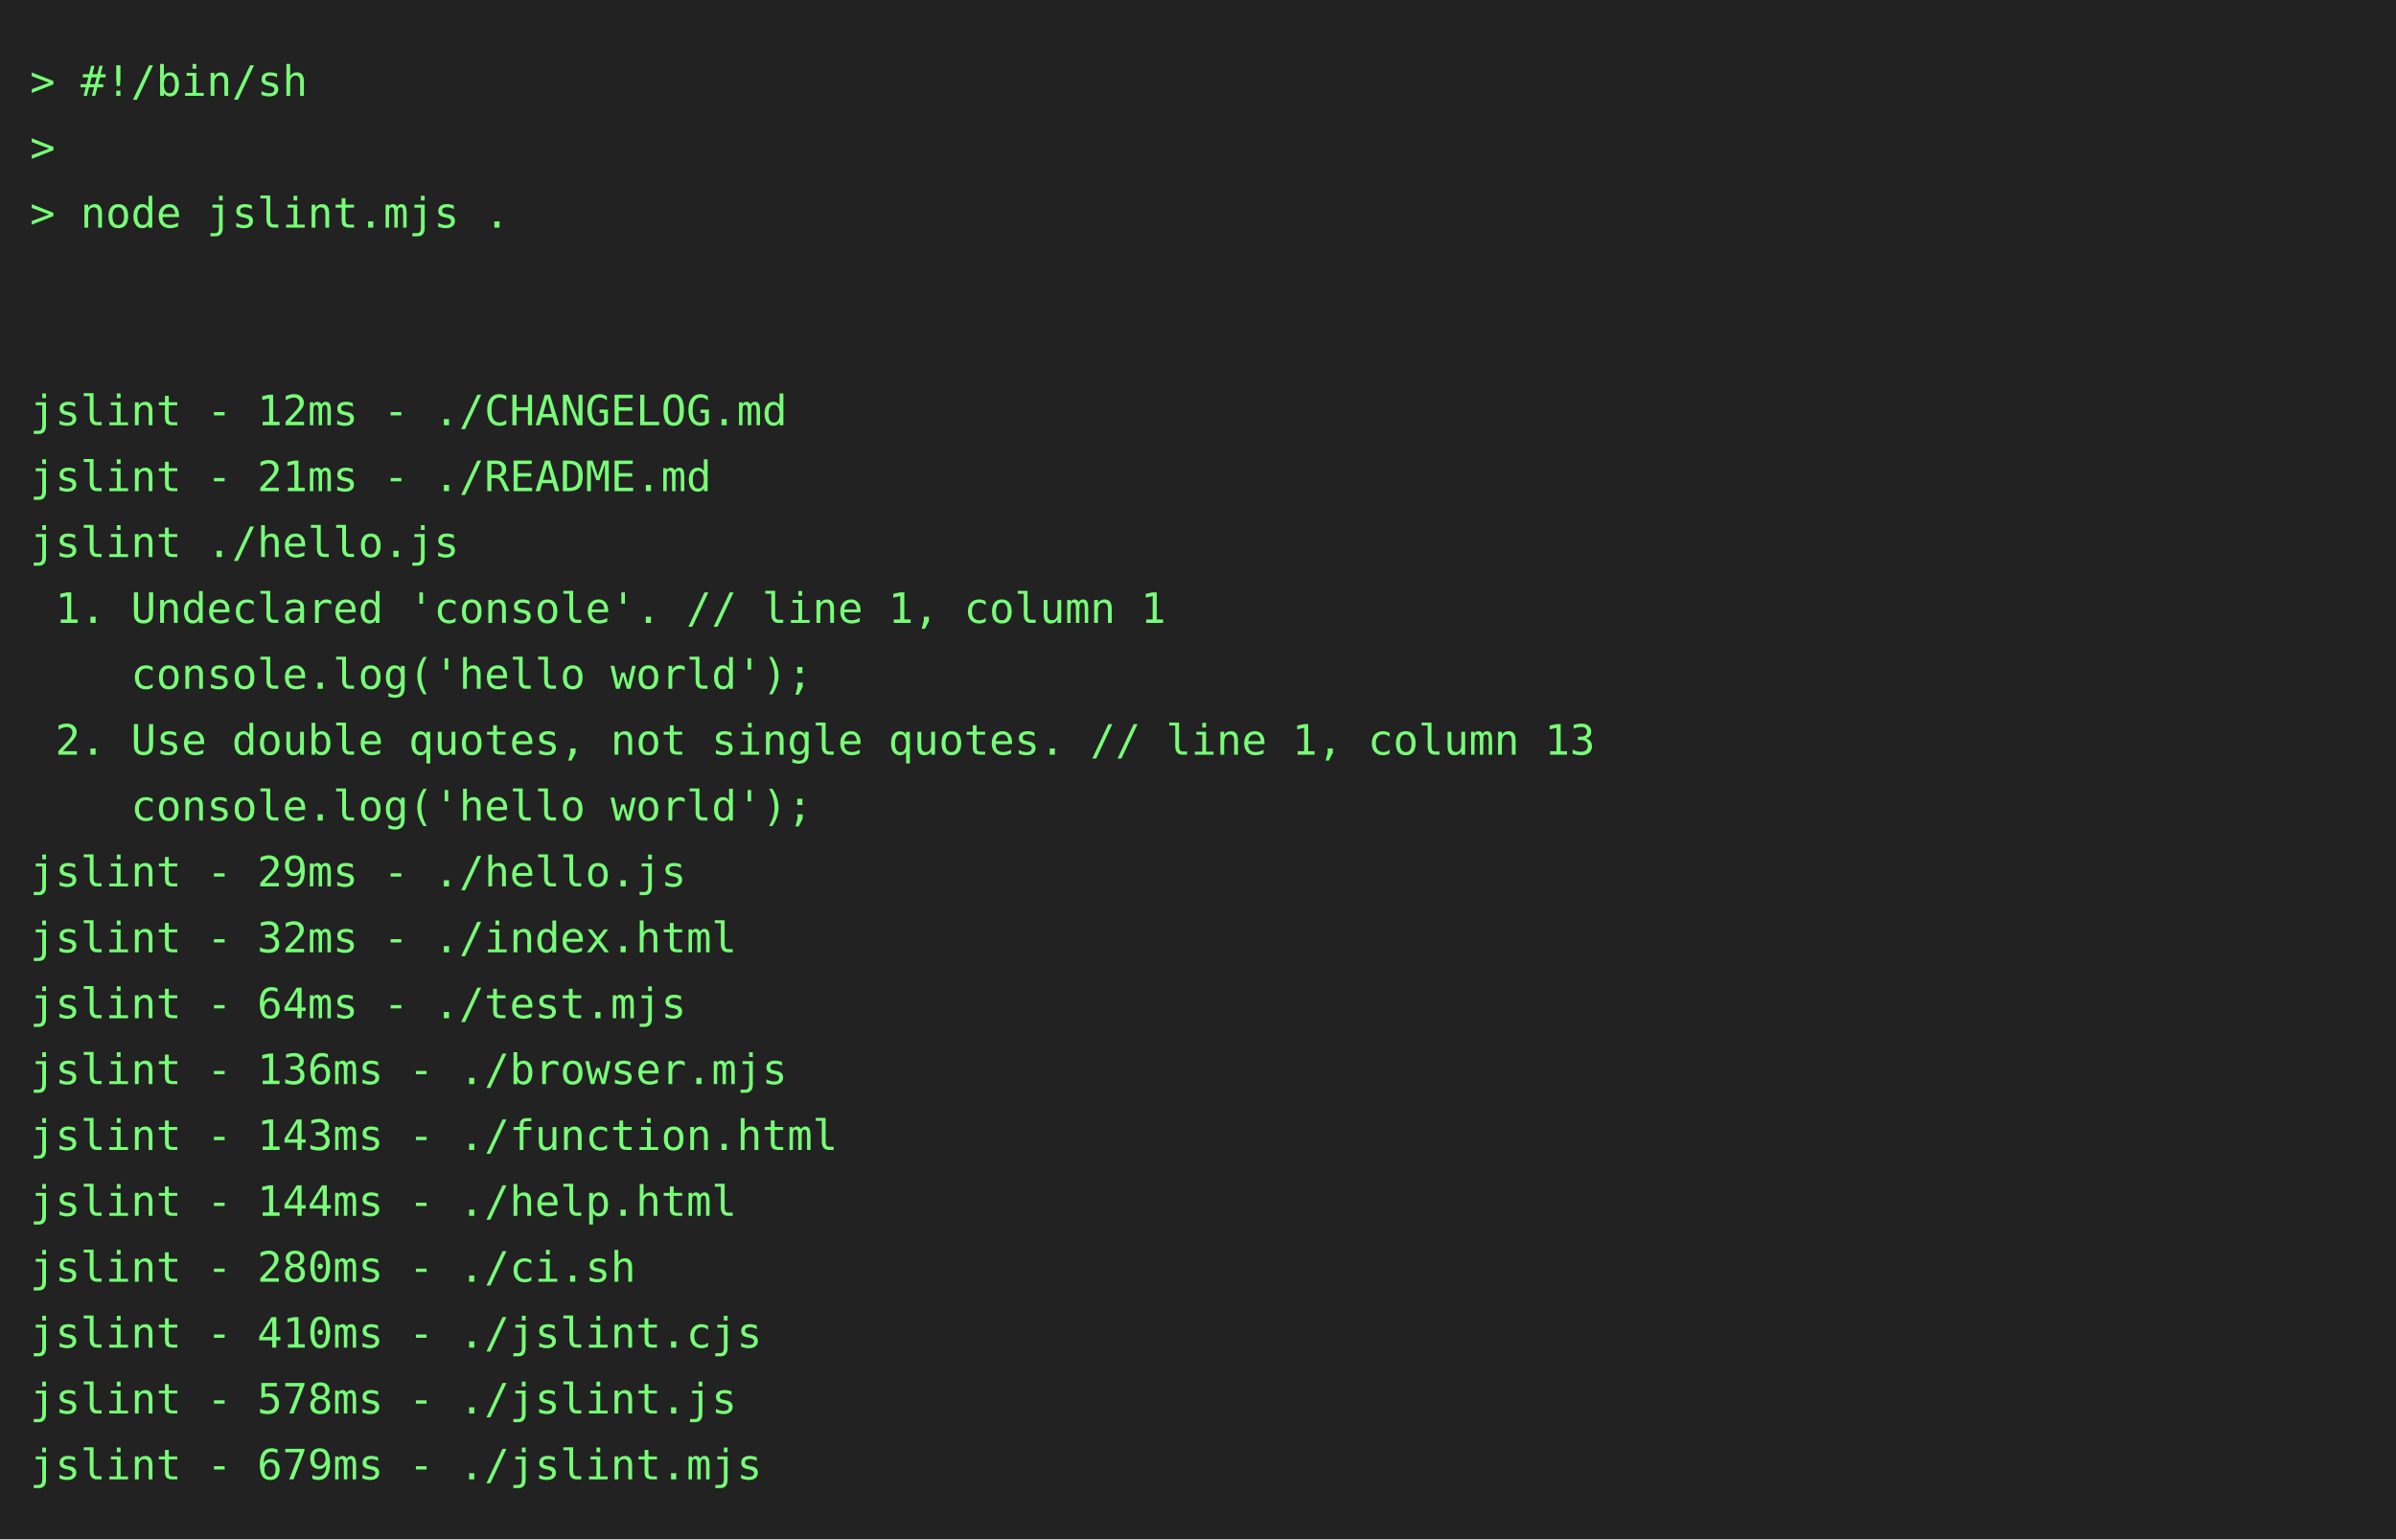
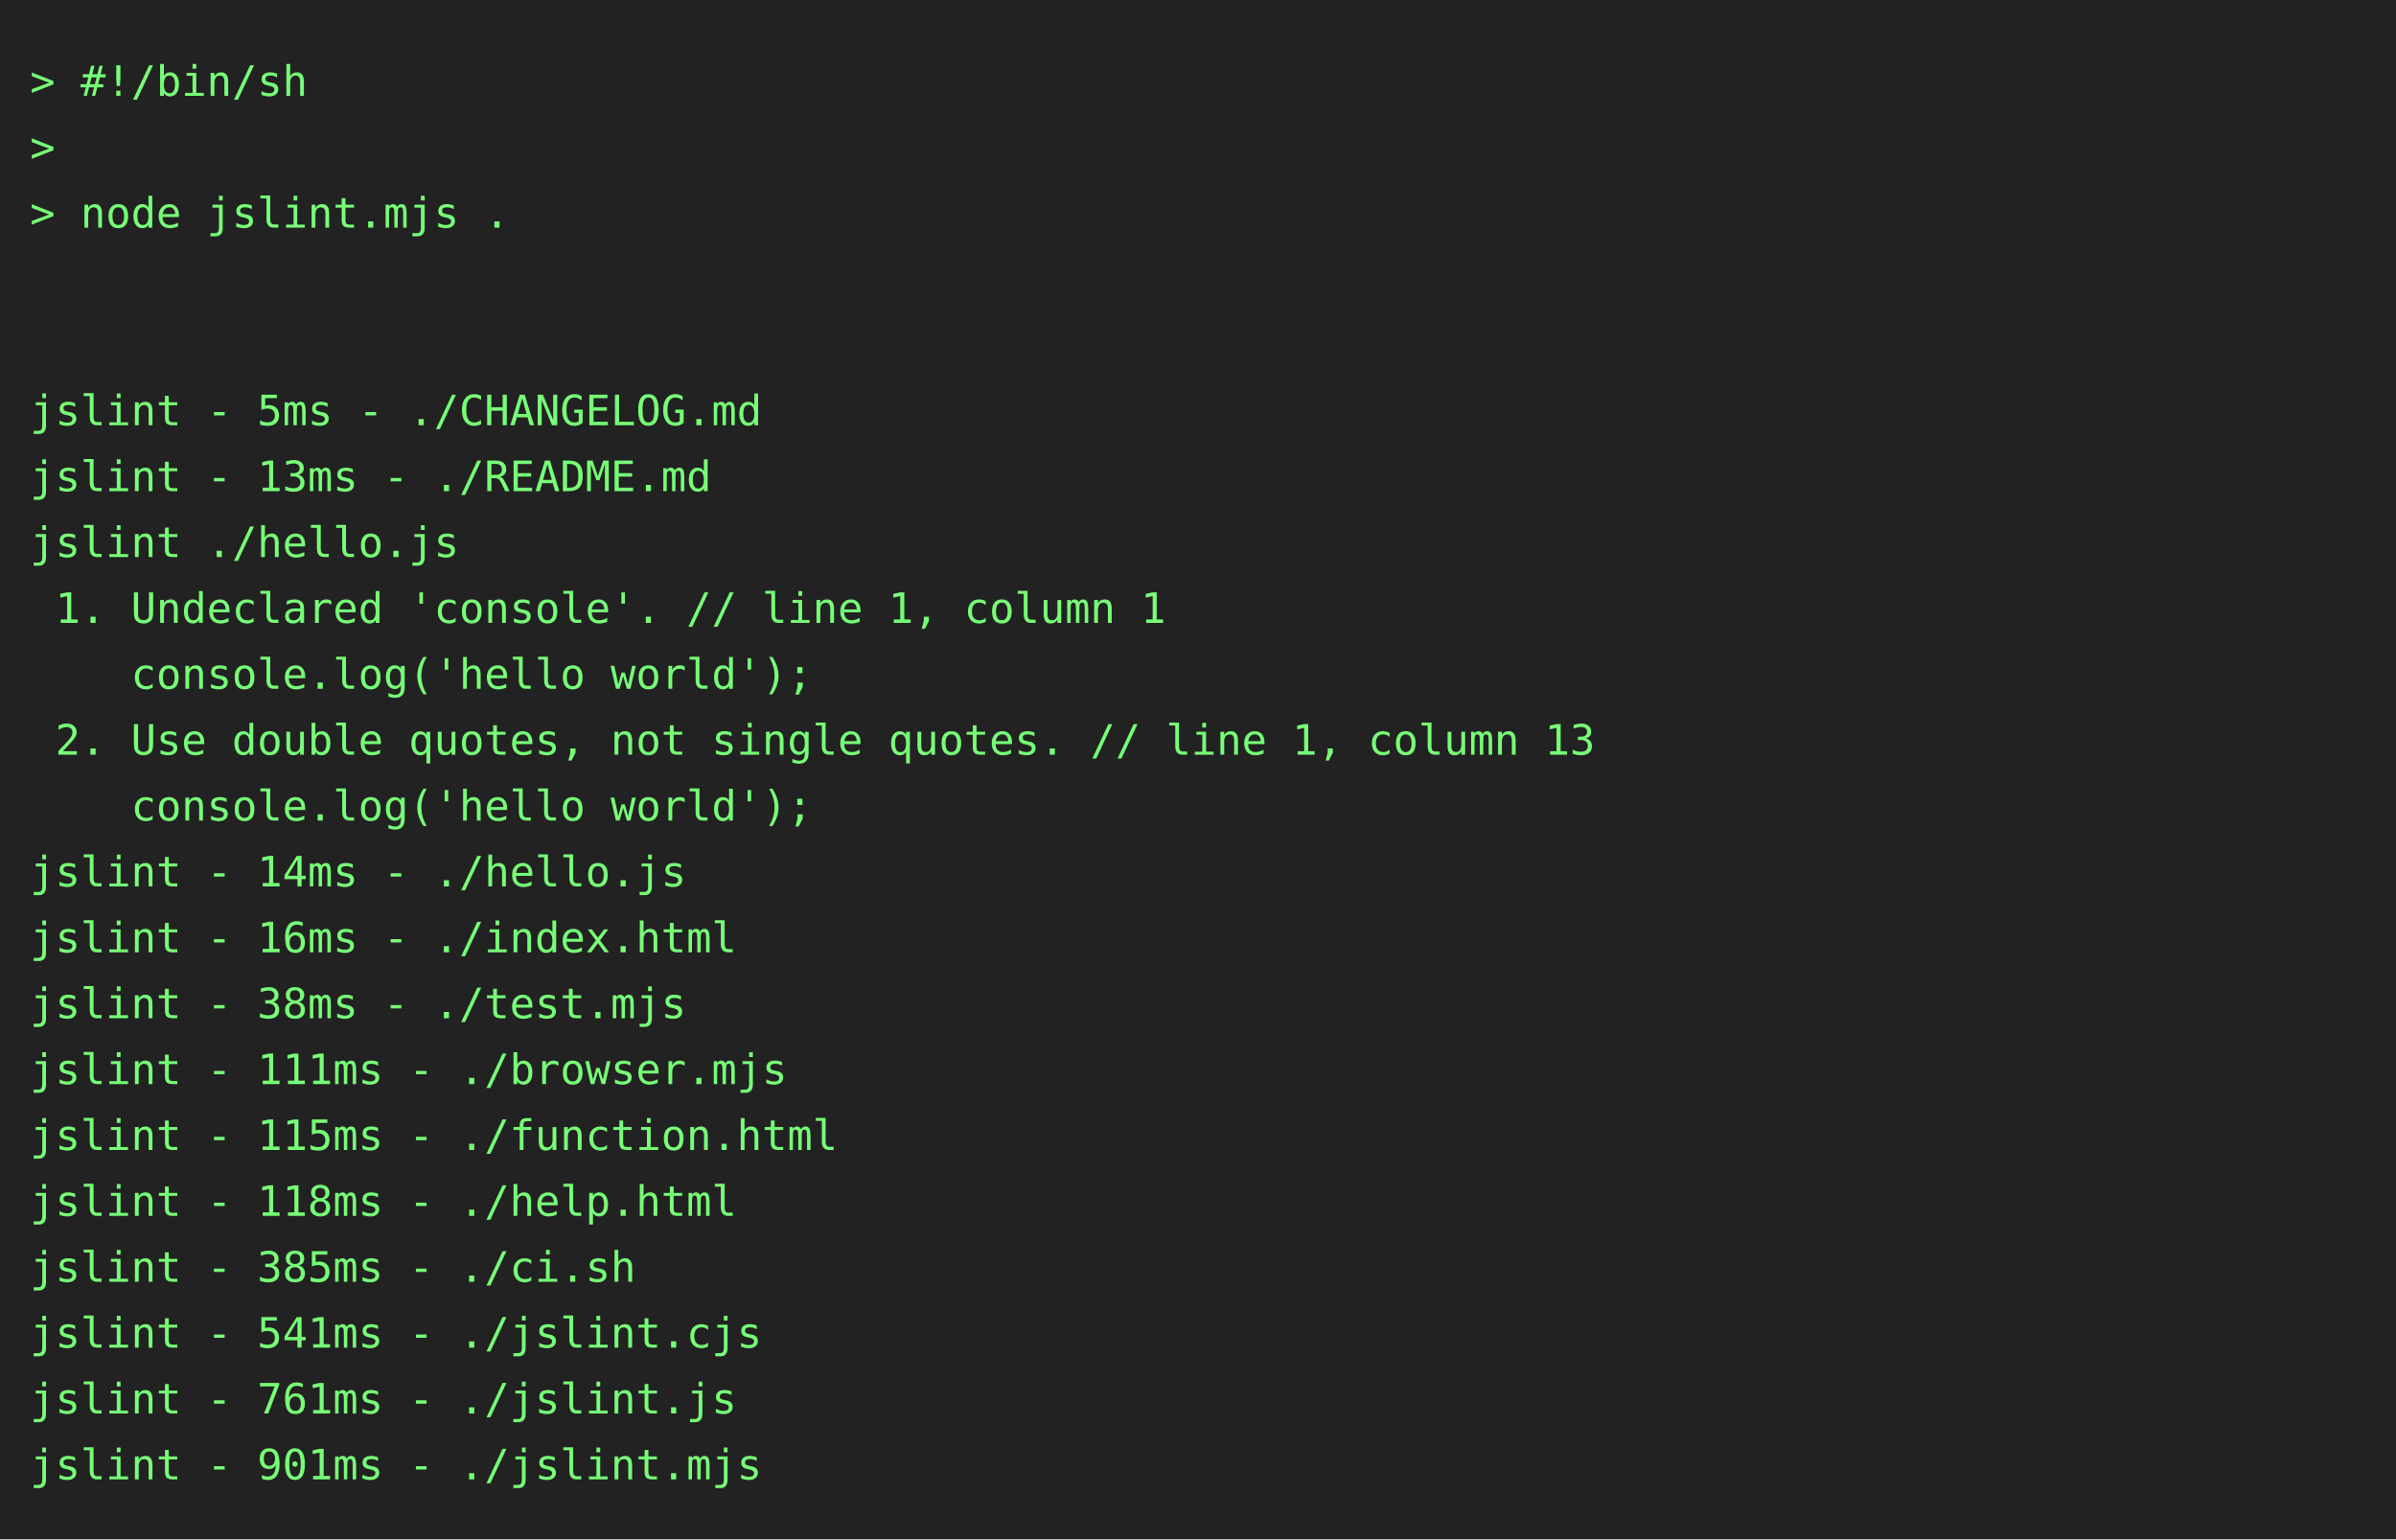
<svg xmlns="http://www.w3.org/2000/svg" height="514" width="800">
  <rect height="514" fill="#222" width="800" />
  <text fill="#7f7" font-family="consolas, menlo, monospace" font-size="14" xml:space="preserve">
    <tspan lengthAdjust="spacingAndGlyphs" textLength="768" x="10" y="32">&gt; #!/bin/sh                                                                                      </tspan>
    <tspan lengthAdjust="spacingAndGlyphs" textLength="768" x="10" y="54">&gt;                                                                                                </tspan>
    <tspan lengthAdjust="spacingAndGlyphs" textLength="768" x="10" y="76">&gt; node jslint.mjs .                                                                              </tspan>
    <tspan lengthAdjust="spacingAndGlyphs" textLength="768" x="10" y="98">                                                                                                 </tspan>
    <tspan lengthAdjust="spacingAndGlyphs" textLength="768" x="10" y="120">                                                                                                 </tspan>
-     <tspan lengthAdjust="spacingAndGlyphs" textLength="768" x="10" y="142">jslint - 12ms - ./CHANGELOG.md                                                                   </tspan>
-     <tspan lengthAdjust="spacingAndGlyphs" textLength="768" x="10" y="164">jslint - 21ms - ./README.md                                                                      </tspan>
+     <tspan lengthAdjust="spacingAndGlyphs" textLength="768" x="10" y="142">jslint - 5ms - ./CHANGELOG.md                                                                    </tspan>
+     <tspan lengthAdjust="spacingAndGlyphs" textLength="768" x="10" y="164">jslint - 13ms - ./README.md                                                                      </tspan>
    <tspan lengthAdjust="spacingAndGlyphs" textLength="768" x="10" y="186">jslint ./hello.js                                                                                </tspan>
    <tspan lengthAdjust="spacingAndGlyphs" textLength="768" x="10" y="208"> 1. Undeclared 'console'. // line 1, column 1                                                    </tspan>
    <tspan lengthAdjust="spacingAndGlyphs" textLength="768" x="10" y="230">    console.log('hello world');                                                                  </tspan>
    <tspan lengthAdjust="spacingAndGlyphs" textLength="768" x="10" y="252"> 2. Use double quotes, not single quotes. // line 1, column 13                                   </tspan>
    <tspan lengthAdjust="spacingAndGlyphs" textLength="768" x="10" y="274">    console.log('hello world');                                                                  </tspan>
-     <tspan lengthAdjust="spacingAndGlyphs" textLength="768" x="10" y="296">jslint - 29ms - ./hello.js                                                                       </tspan>
-     <tspan lengthAdjust="spacingAndGlyphs" textLength="768" x="10" y="318">jslint - 32ms - ./index.html                                                                     </tspan>
-     <tspan lengthAdjust="spacingAndGlyphs" textLength="768" x="10" y="340">jslint - 64ms - ./test.mjs                                                                       </tspan>
-     <tspan lengthAdjust="spacingAndGlyphs" textLength="768" x="10" y="362">jslint - 136ms - ./browser.mjs                                                                   </tspan>
-     <tspan lengthAdjust="spacingAndGlyphs" textLength="768" x="10" y="384">jslint - 143ms - ./function.html                                                                 </tspan>
-     <tspan lengthAdjust="spacingAndGlyphs" textLength="768" x="10" y="406">jslint - 144ms - ./help.html                                                                     </tspan>
-     <tspan lengthAdjust="spacingAndGlyphs" textLength="768" x="10" y="428">jslint - 280ms - ./ci.sh                                                                         </tspan>
-     <tspan lengthAdjust="spacingAndGlyphs" textLength="768" x="10" y="450">jslint - 410ms - ./jslint.cjs                                                                    </tspan>
-     <tspan lengthAdjust="spacingAndGlyphs" textLength="768" x="10" y="472">jslint - 578ms - ./jslint.js                                                                     </tspan>
-     <tspan lengthAdjust="spacingAndGlyphs" textLength="768" x="10" y="494">jslint - 679ms - ./jslint.mjs                                                                    </tspan>
+     <tspan lengthAdjust="spacingAndGlyphs" textLength="768" x="10" y="296">jslint - 14ms - ./hello.js                                                                       </tspan>
+     <tspan lengthAdjust="spacingAndGlyphs" textLength="768" x="10" y="318">jslint - 16ms - ./index.html                                                                     </tspan>
+     <tspan lengthAdjust="spacingAndGlyphs" textLength="768" x="10" y="340">jslint - 38ms - ./test.mjs                                                                       </tspan>
+     <tspan lengthAdjust="spacingAndGlyphs" textLength="768" x="10" y="362">jslint - 111ms - ./browser.mjs                                                                   </tspan>
+     <tspan lengthAdjust="spacingAndGlyphs" textLength="768" x="10" y="384">jslint - 115ms - ./function.html                                                                 </tspan>
+     <tspan lengthAdjust="spacingAndGlyphs" textLength="768" x="10" y="406">jslint - 118ms - ./help.html                                                                     </tspan>
+     <tspan lengthAdjust="spacingAndGlyphs" textLength="768" x="10" y="428">jslint - 385ms - ./ci.sh                                                                         </tspan>
+     <tspan lengthAdjust="spacingAndGlyphs" textLength="768" x="10" y="450">jslint - 541ms - ./jslint.cjs                                                                    </tspan>
+     <tspan lengthAdjust="spacingAndGlyphs" textLength="768" x="10" y="472">jslint - 761ms - ./jslint.js                                                                     </tspan>
+     <tspan lengthAdjust="spacingAndGlyphs" textLength="768" x="10" y="494">jslint - 901ms - ./jslint.mjs                                                                    </tspan>
  </text>
</svg>
